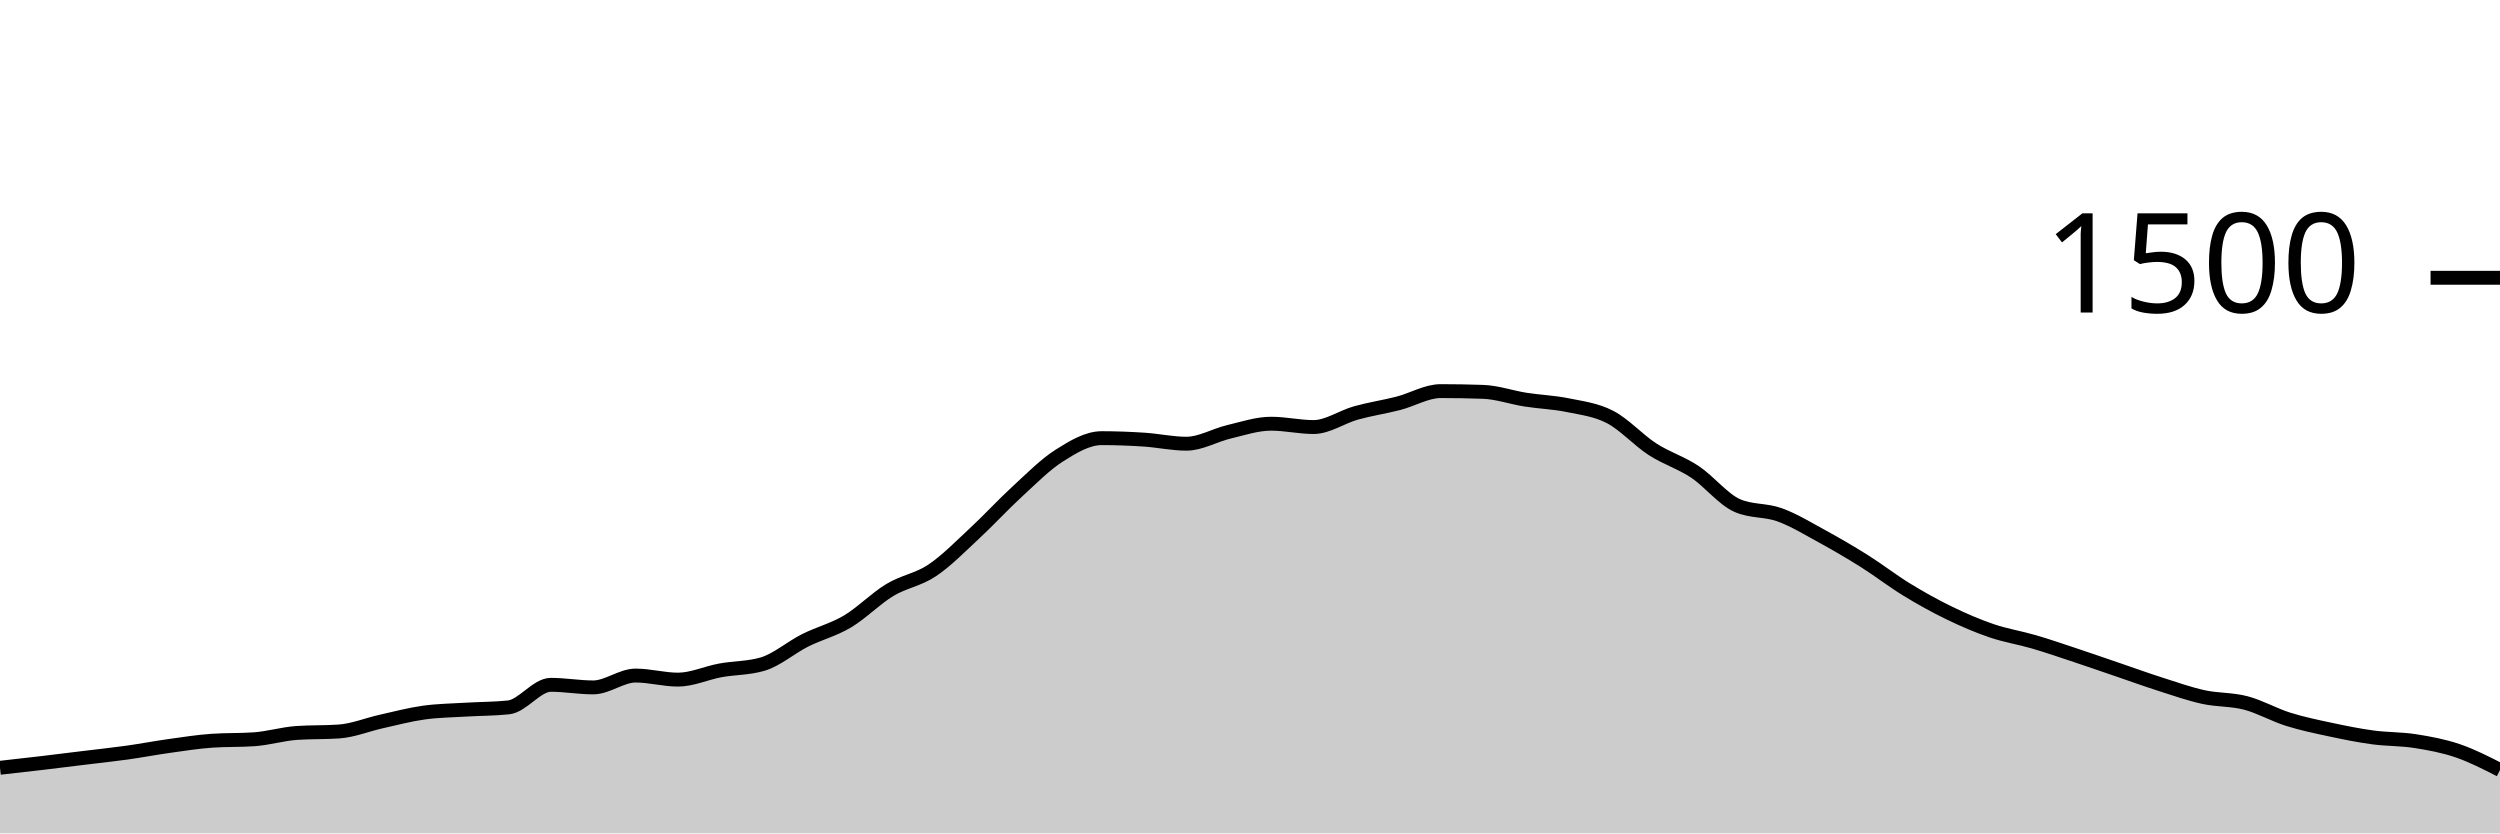
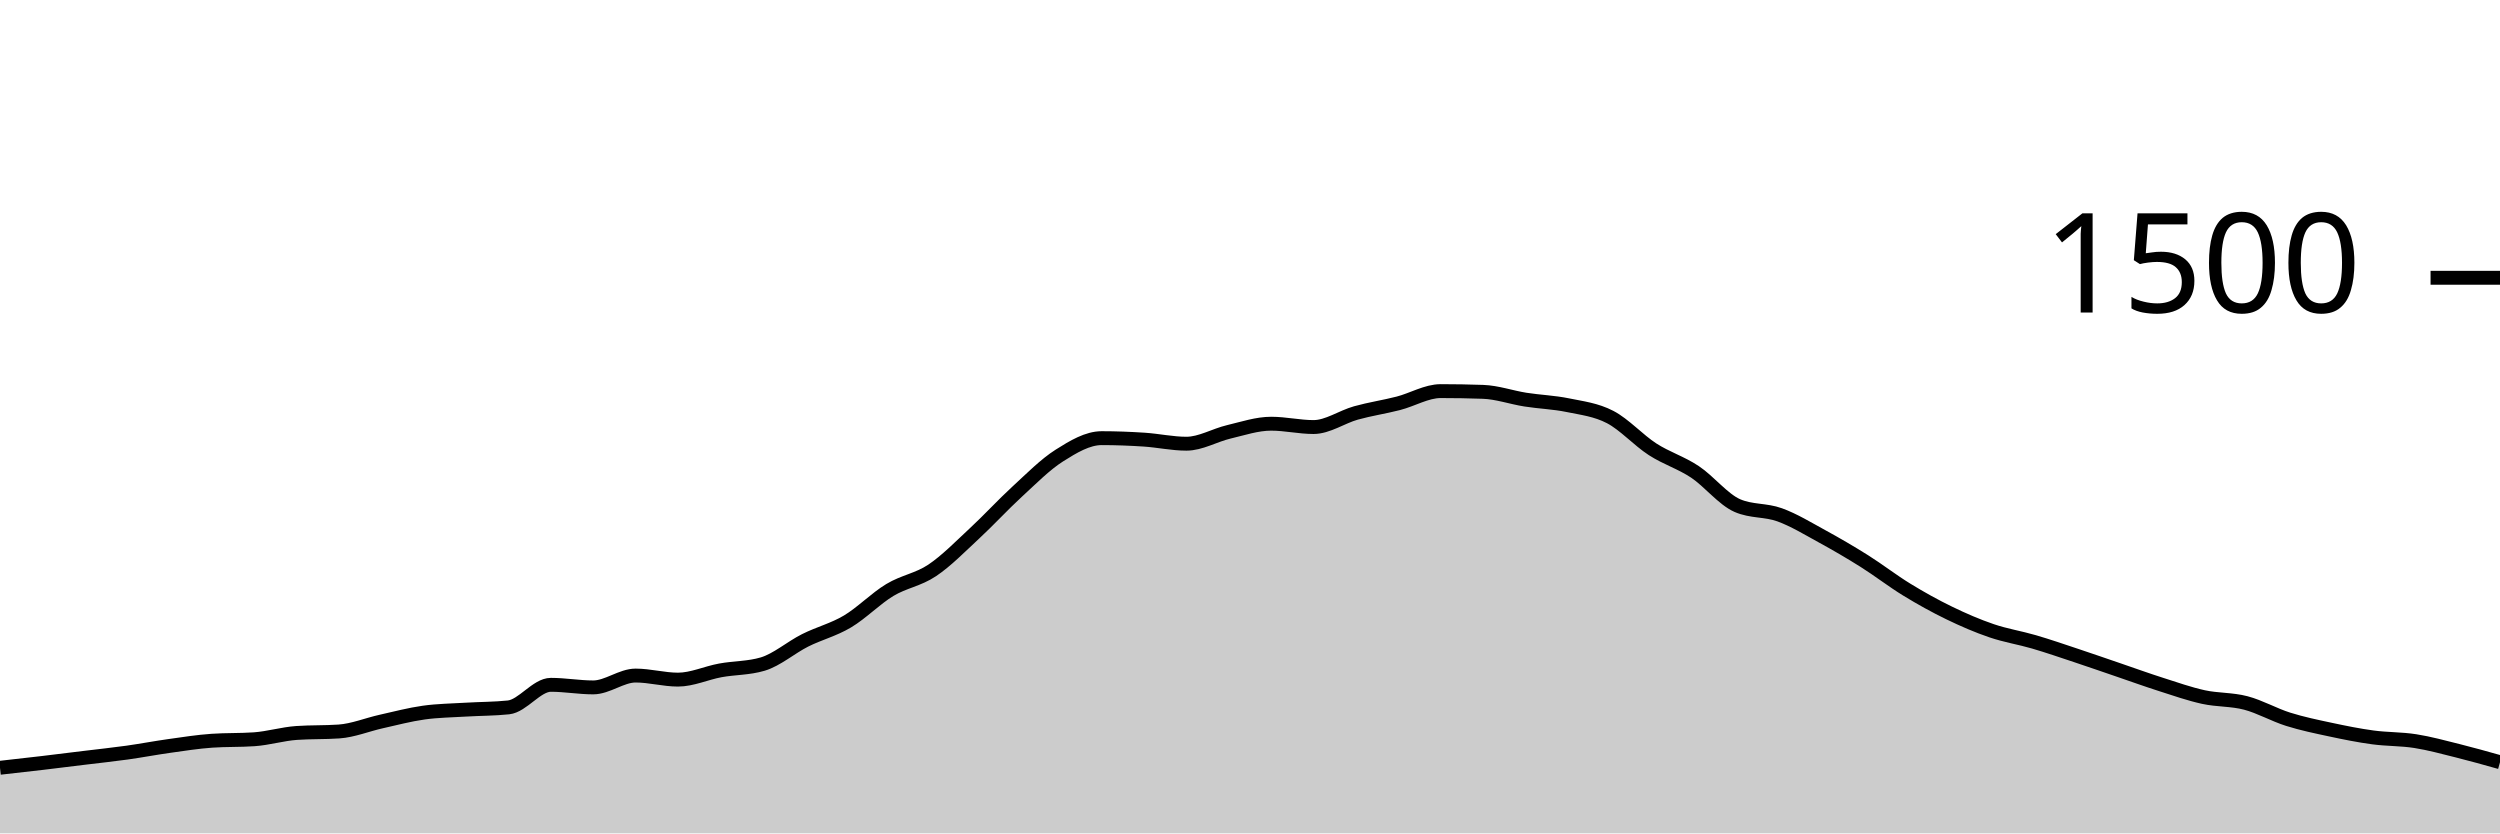
<svg xmlns="http://www.w3.org/2000/svg" viewBox="0 0 180 60">
  <g transform="translate(0,20)">
-     <path class="area" fill="rgba(0, 0, 0, 0.2)" d="M0,35.28C1.017,35.167,2.034,35.053,3.051,34.933C4.068,34.813,5.085,34.684,6.102,34.56C7.119,34.436,8.136,34.329,9.153,34.187C10.169,34.044,11.186,33.849,12.203,33.707C13.22,33.564,14.237,33.404,15.254,33.333C16.271,33.262,17.288,33.298,18.305,33.227C19.322,33.156,20.339,32.844,21.356,32.773C22.373,32.702,23.39,32.738,24.407,32.667C25.424,32.596,26.441,32.173,27.458,31.947C28.475,31.72,29.492,31.449,30.508,31.307C31.525,31.164,32.542,31.156,33.559,31.093C34.576,31.031,35.593,31.04,36.61,30.933C37.627,30.827,38.644,29.307,39.661,29.307C40.678,29.307,41.695,29.493,42.712,29.493C43.729,29.493,44.746,28.64,45.763,28.64C46.78,28.64,47.797,28.933,48.814,28.933C49.831,28.933,50.847,28.453,51.864,28.267C52.881,28.08,53.898,28.116,54.915,27.813C55.932,27.511,56.949,26.618,57.966,26.107C58.983,25.596,60,25.351,61.017,24.747C62.034,24.142,63.051,23.093,64.068,22.48C65.085,21.867,66.102,21.747,67.119,21.067C68.136,20.387,69.153,19.342,70.169,18.4C71.186,17.458,72.203,16.347,73.22,15.413C74.237,14.48,75.254,13.444,76.271,12.8C77.288,12.156,78.305,11.547,79.322,11.547C80.339,11.547,81.356,11.587,82.373,11.653C83.39,11.72,84.407,11.947,85.424,11.947C86.441,11.947,87.458,11.333,88.475,11.093C89.492,10.853,90.508,10.507,91.525,10.507C92.542,10.507,93.559,10.747,94.576,10.747C95.593,10.747,96.61,10.018,97.627,9.733C98.644,9.449,99.661,9.302,100.678,9.04C101.695,8.778,102.712,8.16,103.729,8.16C104.746,8.16,105.763,8.178,106.78,8.213C107.797,8.249,108.814,8.613,109.831,8.773C110.847,8.933,111.864,8.964,112.881,9.173C113.898,9.382,114.915,9.498,115.932,10.027C116.949,10.556,117.966,11.689,118.983,12.347C120,13.004,121.017,13.298,122.034,13.973C123.051,14.649,124.068,15.956,125.085,16.4C126.102,16.844,127.119,16.698,128.136,17.067C129.153,17.436,130.169,18.058,131.186,18.613C132.203,19.169,133.22,19.76,134.237,20.4C135.254,21.04,136.271,21.831,137.288,22.453C138.305,23.076,139.322,23.64,140.339,24.133C141.356,24.627,142.373,25.067,143.39,25.413C144.407,25.76,145.424,25.916,146.441,26.213C147.458,26.511,148.475,26.862,149.492,27.2C150.508,27.538,151.525,27.893,152.542,28.24C153.559,28.587,154.576,28.956,155.593,29.28C156.61,29.604,157.627,29.964,158.644,30.187C159.661,30.409,160.678,30.347,161.695,30.613C162.712,30.88,163.729,31.467,164.746,31.787C165.763,32.107,166.78,32.316,167.797,32.533C168.814,32.751,169.831,32.956,170.847,33.093C171.864,33.231,172.881,33.2,173.898,33.36C174.915,33.52,175.932,33.707,176.949,34.053C177.966,34.4,178.983,34.92,180,35.44L180,40C178.983,40,177.966,40,176.949,40C175.932,40,174.915,40,173.898,40C172.881,40,171.864,40,170.847,40C169.831,40,168.814,40,167.797,40C166.78,40,165.763,40,164.746,40C163.729,40,162.712,40,161.695,40C160.678,40,159.661,40,158.644,40C157.627,40,156.61,40,155.593,40C154.576,40,153.559,40,152.542,40C151.525,40,150.508,40,149.492,40C148.475,40,147.458,40,146.441,40C145.424,40,144.407,40,143.39,40C142.373,40,141.356,40,140.339,40C139.322,40,138.305,40,137.288,40C136.271,40,135.254,40,134.237,40C133.22,40,132.203,40,131.186,40C130.169,40,129.153,40,128.136,40C127.119,40,126.102,40,125.085,40C124.068,40,123.051,40,122.034,40C121.017,40,120,40,118.983,40C117.966,40,116.949,40,115.932,40C114.915,40,113.898,40,112.881,40C111.864,40,110.847,40,109.831,40C108.814,40,107.797,40,106.78,40C105.763,40,104.746,40,103.729,40C102.712,40,101.695,40,100.678,40C99.661,40,98.644,40,97.627,40C96.61,40,95.593,40,94.576,40C93.559,40,92.542,40,91.525,40C90.508,40,89.492,40,88.475,40C87.458,40,86.441,40,85.424,40C84.407,40,83.39,40,82.373,40C81.356,40,80.339,40,79.322,40C78.305,40,77.288,40,76.271,40C75.254,40,74.237,40,73.22,40C72.203,40,71.186,40,70.169,40C69.153,40,68.136,40,67.119,40C66.102,40,65.085,40,64.068,40C63.051,40,62.034,40,61.017,40C60,40,58.983,40,57.966,40C56.949,40,55.932,40,54.915,40C53.898,40,52.881,40,51.864,40C50.847,40,49.831,40,48.814,40C47.797,40,46.78,40,45.763,40C44.746,40,43.729,40,42.712,40C41.695,40,40.678,40,39.661,40C38.644,40,37.627,40,36.61,40C35.593,40,34.576,40,33.559,40C32.542,40,31.525,40,30.508,40C29.492,40,28.475,40,27.458,40C26.441,40,25.424,40,24.407,40C23.39,40,22.373,40,21.356,40C20.339,40,19.322,40,18.305,40C17.288,40,16.271,40,15.254,40C14.237,40,13.22,40,12.203,40C11.186,40,10.169,40,9.153,40C8.136,40,7.119,40,6.102,40C5.085,40,4.068,40,3.051,40C2.034,40,1.017,40,0,40Z" />
-     <path class="line" stroke="black" fill="none" d="M0,35.28C1.017,35.167,2.034,35.053,3.051,34.933C4.068,34.813,5.085,34.684,6.102,34.56C7.119,34.436,8.136,34.329,9.153,34.187C10.169,34.044,11.186,33.849,12.203,33.707C13.22,33.564,14.237,33.404,15.254,33.333C16.271,33.262,17.288,33.298,18.305,33.227C19.322,33.156,20.339,32.844,21.356,32.773C22.373,32.702,23.39,32.738,24.407,32.667C25.424,32.596,26.441,32.173,27.458,31.947C28.475,31.72,29.492,31.449,30.508,31.307C31.525,31.164,32.542,31.156,33.559,31.093C34.576,31.031,35.593,31.04,36.61,30.933C37.627,30.827,38.644,29.307,39.661,29.307C40.678,29.307,41.695,29.493,42.712,29.493C43.729,29.493,44.746,28.64,45.763,28.64C46.78,28.64,47.797,28.933,48.814,28.933C49.831,28.933,50.847,28.453,51.864,28.267C52.881,28.08,53.898,28.116,54.915,27.813C55.932,27.511,56.949,26.618,57.966,26.107C58.983,25.596,60,25.351,61.017,24.747C62.034,24.142,63.051,23.093,64.068,22.48C65.085,21.867,66.102,21.747,67.119,21.067C68.136,20.387,69.153,19.342,70.169,18.4C71.186,17.458,72.203,16.347,73.22,15.413C74.237,14.48,75.254,13.444,76.271,12.8C77.288,12.156,78.305,11.547,79.322,11.547C80.339,11.547,81.356,11.587,82.373,11.653C83.39,11.72,84.407,11.947,85.424,11.947C86.441,11.947,87.458,11.333,88.475,11.093C89.492,10.853,90.508,10.507,91.525,10.507C92.542,10.507,93.559,10.747,94.576,10.747C95.593,10.747,96.61,10.018,97.627,9.733C98.644,9.449,99.661,9.302,100.678,9.04C101.695,8.778,102.712,8.16,103.729,8.16C104.746,8.16,105.763,8.178,106.78,8.213C107.797,8.249,108.814,8.613,109.831,8.773C110.847,8.933,111.864,8.964,112.881,9.173C113.898,9.382,114.915,9.498,115.932,10.027C116.949,10.556,117.966,11.689,118.983,12.347C120,13.004,121.017,13.298,122.034,13.973C123.051,14.649,124.068,15.956,125.085,16.4C126.102,16.844,127.119,16.698,128.136,17.067C129.153,17.436,130.169,18.058,131.186,18.613C132.203,19.169,133.22,19.76,134.237,20.4C135.254,21.04,136.271,21.831,137.288,22.453C138.305,23.076,139.322,23.64,140.339,24.133C141.356,24.627,142.373,25.067,143.39,25.413C144.407,25.76,145.424,25.916,146.441,26.213C147.458,26.511,148.475,26.862,149.492,27.2C150.508,27.538,151.525,27.893,152.542,28.24C153.559,28.587,154.576,28.956,155.593,29.28C156.61,29.604,157.627,29.964,158.644,30.187C159.661,30.409,160.678,30.347,161.695,30.613C162.712,30.88,163.729,31.467,164.746,31.787C165.763,32.107,166.78,32.316,167.797,32.533C168.814,32.751,169.831,32.956,170.847,33.093C171.864,33.231,172.881,33.2,173.898,33.36C174.915,33.52,175.932,33.707,176.949,34.053C177.966,34.4,178.983,34.92,180,35.44" />
+     <path class="area" fill="rgba(0, 0, 0, 0.2)" d="M0,35.28C1.017,35.167,2.034,35.053,3.051,34.933C4.068,34.813,5.085,34.684,6.102,34.56C7.119,34.436,8.136,34.329,9.153,34.187C10.169,34.044,11.186,33.849,12.203,33.707C13.22,33.564,14.237,33.404,15.254,33.333C16.271,33.262,17.288,33.298,18.305,33.227C19.322,33.156,20.339,32.844,21.356,32.773C22.373,32.702,23.39,32.738,24.407,32.667C25.424,32.596,26.441,32.173,27.458,31.947C28.475,31.72,29.492,31.449,30.508,31.307C31.525,31.164,32.542,31.156,33.559,31.093C34.576,31.031,35.593,31.04,36.61,30.933C37.627,30.827,38.644,29.307,39.661,29.307C40.678,29.307,41.695,29.493,42.712,29.493C43.729,29.493,44.746,28.64,45.763,28.64C46.78,28.64,47.797,28.933,48.814,28.933C49.831,28.933,50.847,28.453,51.864,28.267C52.881,28.08,53.898,28.116,54.915,27.813C55.932,27.511,56.949,26.618,57.966,26.107C58.983,25.596,60,25.351,61.017,24.747C62.034,24.142,63.051,23.093,64.068,22.48C65.085,21.867,66.102,21.747,67.119,21.067C68.136,20.387,69.153,19.342,70.169,18.4C71.186,17.458,72.203,16.347,73.22,15.413C74.237,14.48,75.254,13.444,76.271,12.8C77.288,12.156,78.305,11.547,79.322,11.547C80.339,11.547,81.356,11.587,82.373,11.653C83.39,11.72,84.407,11.947,85.424,11.947C86.441,11.947,87.458,11.333,88.475,11.093C89.492,10.853,90.508,10.507,91.525,10.507C92.542,10.507,93.559,10.747,94.576,10.747C95.593,10.747,96.61,10.018,97.627,9.733C98.644,9.449,99.661,9.302,100.678,9.04C101.695,8.778,102.712,8.16,103.729,8.16C104.746,8.16,105.763,8.178,106.78,8.213C107.797,8.249,108.814,8.613,109.831,8.773C110.847,8.933,111.864,8.964,112.881,9.173C113.898,9.382,114.915,9.498,115.932,10.027C116.949,10.556,117.966,11.689,118.983,12.347C120,13.004,121.017,13.298,122.034,13.973C123.051,14.649,124.068,15.956,125.085,16.4C126.102,16.844,127.119,16.698,128.136,17.067C129.153,17.436,130.169,18.058,131.186,18.613C132.203,19.169,133.22,19.76,134.237,20.4C135.254,21.04,136.271,21.831,137.288,22.453C138.305,23.076,139.322,23.64,140.339,24.133C141.356,24.627,142.373,25.067,143.39,25.413C144.407,25.76,145.424,25.916,146.441,26.213C147.458,26.511,148.475,26.862,149.492,27.2C150.508,27.538,151.525,27.893,152.542,28.24C153.559,28.587,154.576,28.956,155.593,29.28C156.61,29.604,157.627,29.964,158.644,30.187C159.661,30.409,160.678,30.347,161.695,30.613C162.712,30.88,163.729,31.467,164.746,31.787C165.763,32.107,166.78,32.316,167.797,32.533C168.814,32.751,169.831,32.956,170.847,33.093C171.864,33.231,172.881,33.2,173.898,33.36C174.915,33.52,175.932,33.8,176.949,34.053C177.966,34.307,178.983,34.593,180,34.88L180,40C178.983,40,177.966,40,176.949,40C175.932,40,174.915,40,173.898,40C172.881,40,171.864,40,170.847,40C169.831,40,168.814,40,167.797,40C166.78,40,165.763,40,164.746,40C163.729,40,162.712,40,161.695,40C160.678,40,159.661,40,158.644,40C157.627,40,156.61,40,155.593,40C154.576,40,153.559,40,152.542,40C151.525,40,150.508,40,149.492,40C148.475,40,147.458,40,146.441,40C145.424,40,144.407,40,143.39,40C142.373,40,141.356,40,140.339,40C139.322,40,138.305,40,137.288,40C136.271,40,135.254,40,134.237,40C133.22,40,132.203,40,131.186,40C130.169,40,129.153,40,128.136,40C127.119,40,126.102,40,125.085,40C124.068,40,123.051,40,122.034,40C121.017,40,120,40,118.983,40C117.966,40,116.949,40,115.932,40C114.915,40,113.898,40,112.881,40C111.864,40,110.847,40,109.831,40C108.814,40,107.797,40,106.78,40C105.763,40,104.746,40,103.729,40C102.712,40,101.695,40,100.678,40C99.661,40,98.644,40,97.627,40C96.61,40,95.593,40,94.576,40C93.559,40,92.542,40,91.525,40C90.508,40,89.492,40,88.475,40C87.458,40,86.441,40,85.424,40C84.407,40,83.39,40,82.373,40C81.356,40,80.339,40,79.322,40C78.305,40,77.288,40,76.271,40C75.254,40,74.237,40,73.22,40C72.203,40,71.186,40,70.169,40C69.153,40,68.136,40,67.119,40C66.102,40,65.085,40,64.068,40C63.051,40,62.034,40,61.017,40C60,40,58.983,40,57.966,40C56.949,40,55.932,40,54.915,40C53.898,40,52.881,40,51.864,40C50.847,40,49.831,40,48.814,40C47.797,40,46.78,40,45.763,40C44.746,40,43.729,40,42.712,40C41.695,40,40.678,40,39.661,40C38.644,40,37.627,40,36.61,40C35.593,40,34.576,40,33.559,40C32.542,40,31.525,40,30.508,40C29.492,40,28.475,40,27.458,40C26.441,40,25.424,40,24.407,40C23.39,40,22.373,40,21.356,40C20.339,40,19.322,40,18.305,40C17.288,40,16.271,40,15.254,40C14.237,40,13.22,40,12.203,40C11.186,40,10.169,40,9.153,40C8.136,40,7.119,40,6.102,40C5.085,40,4.068,40,3.051,40C2.034,40,1.017,40,0,40Z" />
+     <path class="line" stroke="black" fill="none" d="M0,35.28C1.017,35.167,2.034,35.053,3.051,34.933C4.068,34.813,5.085,34.684,6.102,34.56C7.119,34.436,8.136,34.329,9.153,34.187C10.169,34.044,11.186,33.849,12.203,33.707C13.22,33.564,14.237,33.404,15.254,33.333C16.271,33.262,17.288,33.298,18.305,33.227C19.322,33.156,20.339,32.844,21.356,32.773C22.373,32.702,23.39,32.738,24.407,32.667C25.424,32.596,26.441,32.173,27.458,31.947C28.475,31.72,29.492,31.449,30.508,31.307C31.525,31.164,32.542,31.156,33.559,31.093C34.576,31.031,35.593,31.04,36.61,30.933C37.627,30.827,38.644,29.307,39.661,29.307C40.678,29.307,41.695,29.493,42.712,29.493C43.729,29.493,44.746,28.64,45.763,28.64C46.78,28.64,47.797,28.933,48.814,28.933C49.831,28.933,50.847,28.453,51.864,28.267C52.881,28.08,53.898,28.116,54.915,27.813C55.932,27.511,56.949,26.618,57.966,26.107C58.983,25.596,60,25.351,61.017,24.747C62.034,24.142,63.051,23.093,64.068,22.48C65.085,21.867,66.102,21.747,67.119,21.067C68.136,20.387,69.153,19.342,70.169,18.4C71.186,17.458,72.203,16.347,73.22,15.413C74.237,14.48,75.254,13.444,76.271,12.8C77.288,12.156,78.305,11.547,79.322,11.547C80.339,11.547,81.356,11.587,82.373,11.653C83.39,11.72,84.407,11.947,85.424,11.947C86.441,11.947,87.458,11.333,88.475,11.093C89.492,10.853,90.508,10.507,91.525,10.507C92.542,10.507,93.559,10.747,94.576,10.747C95.593,10.747,96.61,10.018,97.627,9.733C98.644,9.449,99.661,9.302,100.678,9.04C101.695,8.778,102.712,8.16,103.729,8.16C104.746,8.16,105.763,8.178,106.78,8.213C107.797,8.249,108.814,8.613,109.831,8.773C110.847,8.933,111.864,8.964,112.881,9.173C113.898,9.382,114.915,9.498,115.932,10.027C116.949,10.556,117.966,11.689,118.983,12.347C120,13.004,121.017,13.298,122.034,13.973C123.051,14.649,124.068,15.956,125.085,16.4C126.102,16.844,127.119,16.698,128.136,17.067C129.153,17.436,130.169,18.058,131.186,18.613C132.203,19.169,133.22,19.76,134.237,20.4C135.254,21.04,136.271,21.831,137.288,22.453C138.305,23.076,139.322,23.64,140.339,24.133C141.356,24.627,142.373,25.067,143.39,25.413C144.407,25.76,145.424,25.916,146.441,26.213C147.458,26.511,148.475,26.862,149.492,27.2C150.508,27.538,151.525,27.893,152.542,28.24C153.559,28.587,154.576,28.956,155.593,29.28C156.61,29.604,157.627,29.964,158.644,30.187C159.661,30.409,160.678,30.347,161.695,30.613C162.712,30.88,163.729,31.467,164.746,31.787C165.763,32.107,166.78,32.316,167.797,32.533C168.814,32.751,169.831,32.956,170.847,33.093C171.864,33.231,172.881,33.2,173.898,33.36C174.915,33.52,175.932,33.8,176.949,34.053C177.966,34.307,178.983,34.593,180,34.88" />
    <path class="axis-ceiling" stroke-width="1" stroke="black" fill="none" d="M175,0L180,0" />
    <text class="axis-ceiling-label" font-family="sans-serif" text-anchor="end" font-size="10px" x="170" y="2.5">1500</text>
  </g>
</svg>
